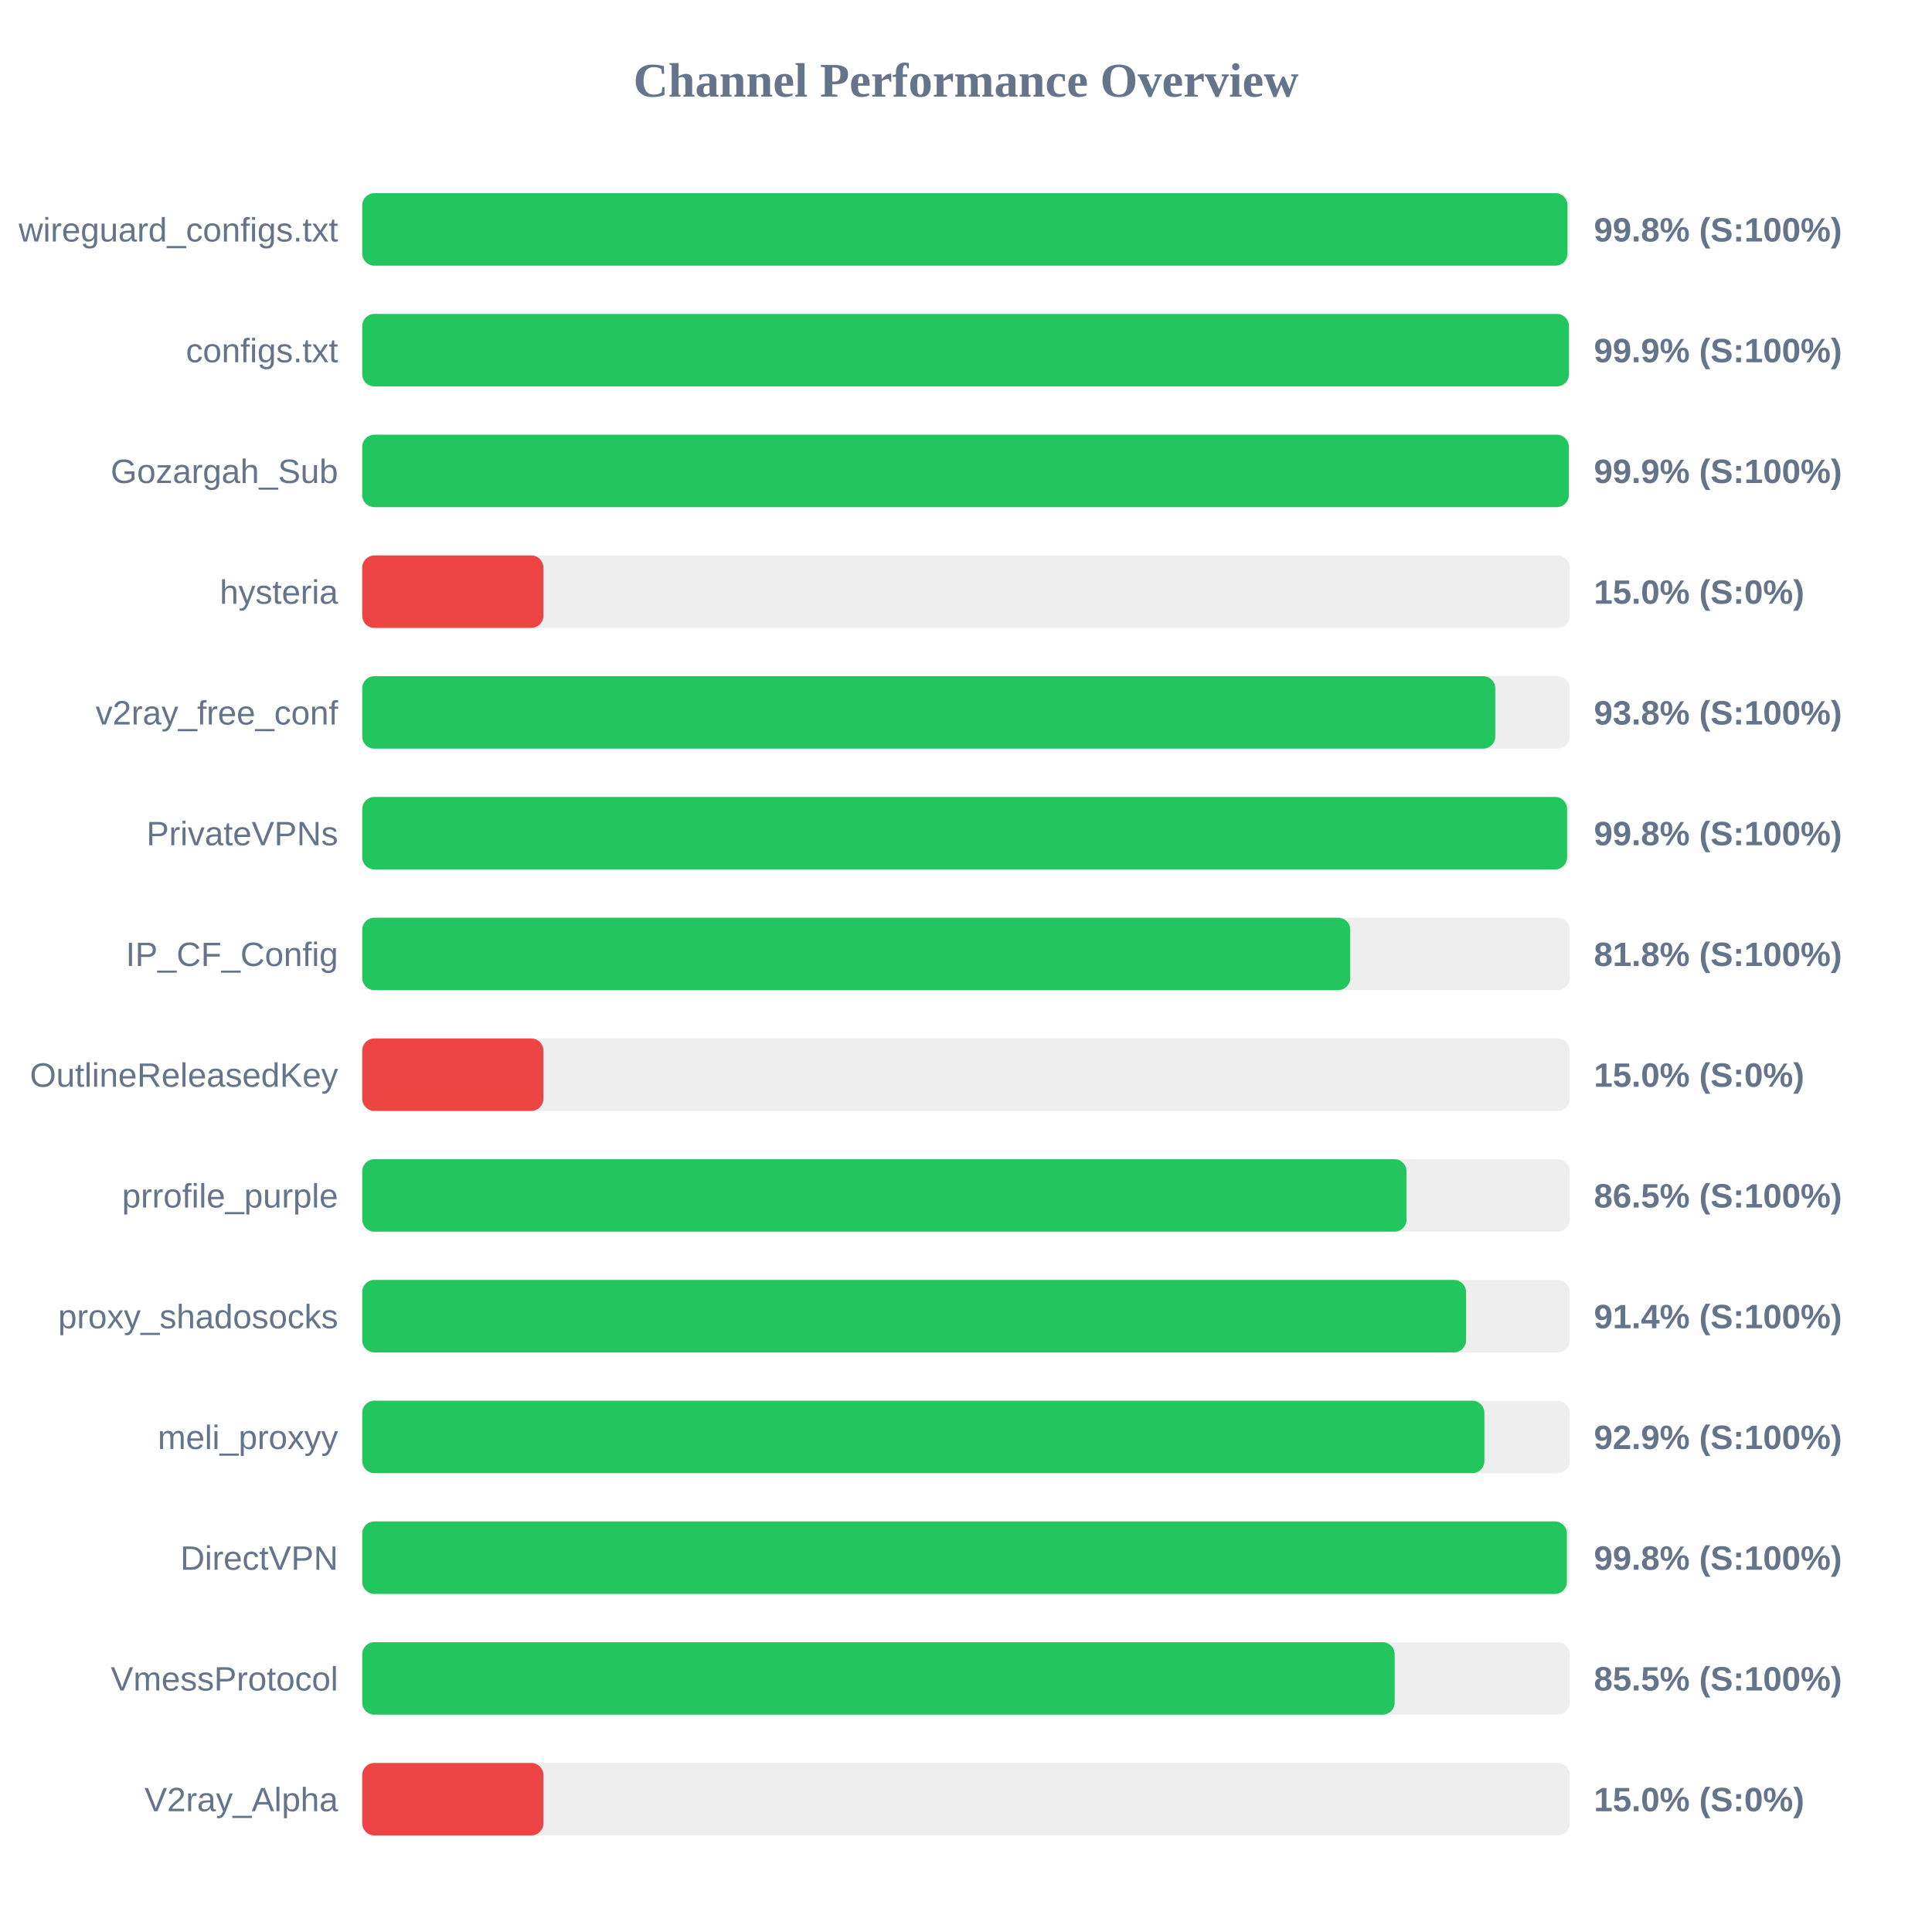
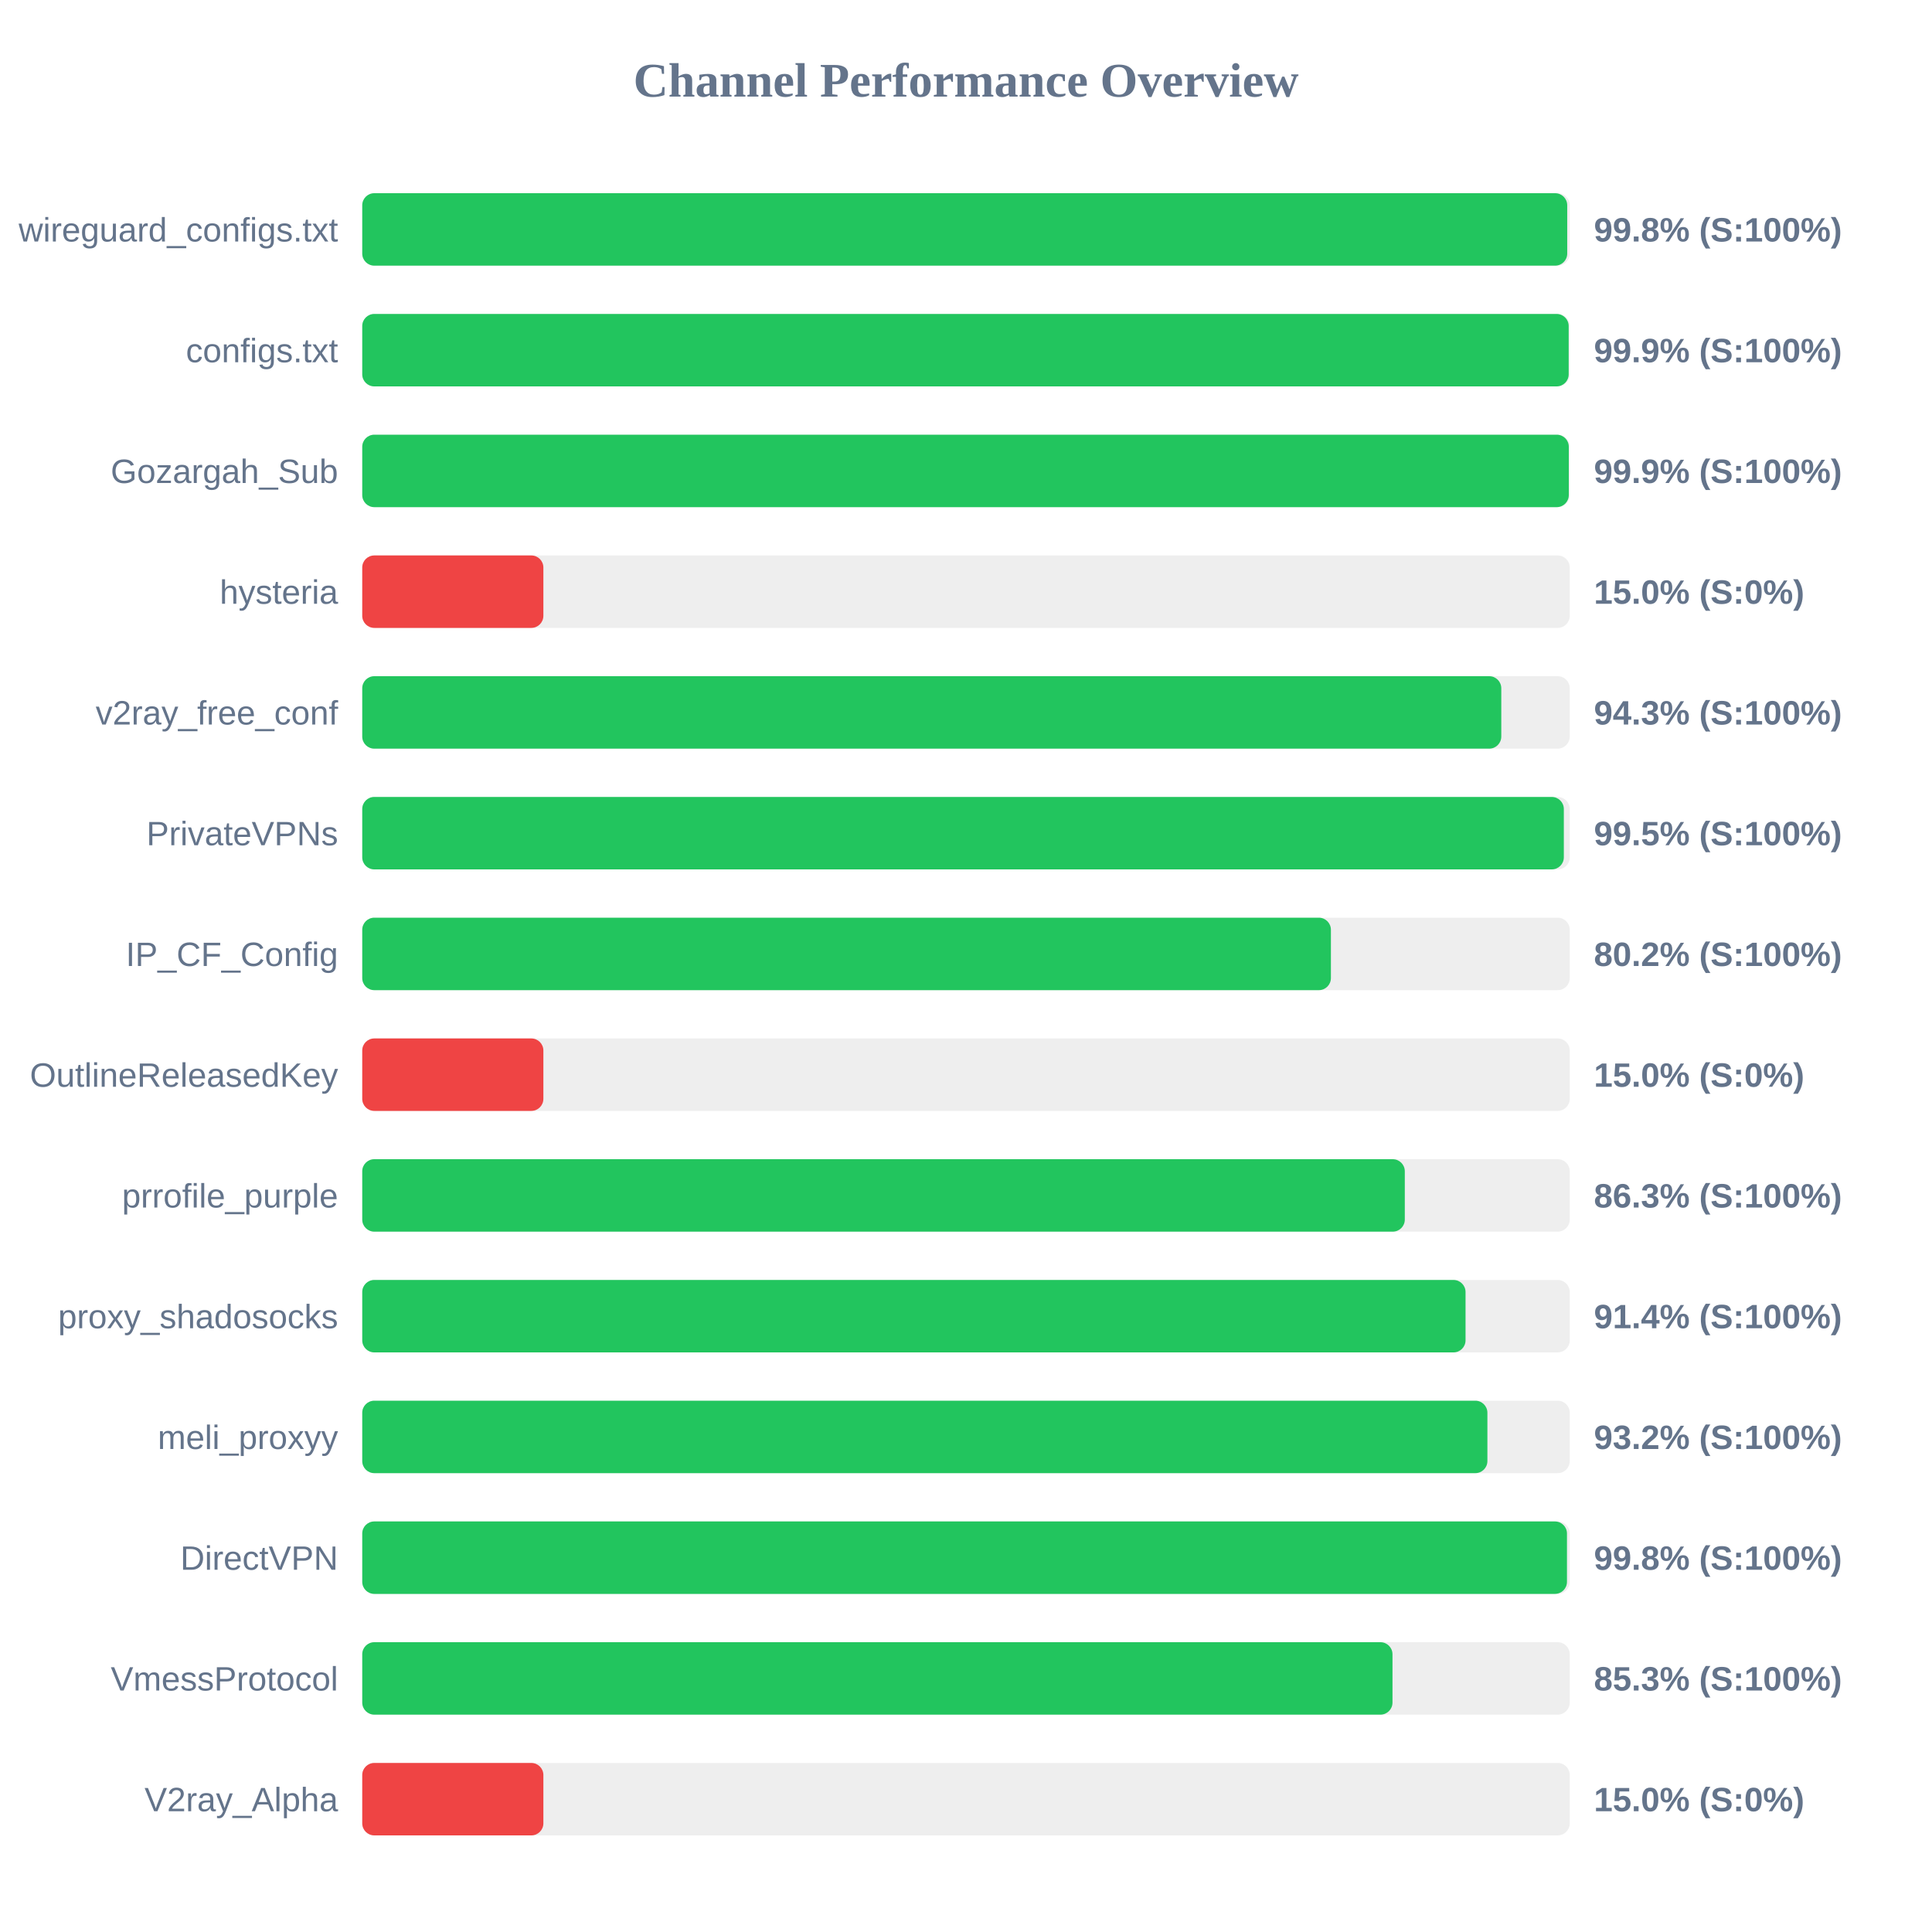
<svg xmlns="http://www.w3.org/2000/svg" width="800" height="800" version="1.1">
  <style>
        .row { font: 14px Arial; fill: #64748b; }
        .score { font: bold 14px Arial; fill: #64748b; }
    </style>
  <text x="400" y="40" text-anchor="middle" font-size="20px" font-weight="bold" fill="#64748b">Channel Performance Overview</text>
  <rect x="150" y="80" width="500" height="30" fill="#eee" rx="5" />
-   <rect x="150" y="80" width="499.05" height="30" fill="#22c55e" rx="5" />
+   <rect x="150" y="80" width="498.95" height="30" fill="#22c55e" rx="5" />
  <text x="140" y="100" text-anchor="end" class="row">wireguard_configs.txt</text>
  <text x="660" y="100" text-anchor="start" class="score">99.8% (S:100%)</text>
  <rect x="150" y="130" width="500" height="30" fill="#eee" rx="5" />
-   <rect x="150" y="130" width="499.65" height="30" fill="#22c55e" rx="5" />
+   <rect x="150" y="130" width="499.55" height="30" fill="#22c55e" rx="5" />
  <text x="140" y="150" text-anchor="end" class="row">configs.txt</text>
  <text x="660" y="150" text-anchor="start" class="score">99.9% (S:100%)</text>
  <rect x="150" y="180" width="500" height="30" fill="#eee" rx="5" />
  <rect x="150" y="180" width="499.6" height="30" fill="#22c55e" rx="5" />
  <text x="140" y="200" text-anchor="end" class="row">Gozargah_Sub</text>
  <text x="660" y="200" text-anchor="start" class="score">99.9% (S:100%)</text>
  <rect x="150" y="230" width="500" height="30" fill="#eee" rx="5" />
  <rect x="150" y="230" width="75.0" height="30" fill="#ef4444" rx="5" />
  <text x="140" y="250" text-anchor="end" class="row">hysteria</text>
  <text x="660" y="250" text-anchor="start" class="score">15.0% (S:0%)</text>
  <rect x="150" y="280" width="500" height="30" fill="#eee" rx="5" />
-   <rect x="150" y="280" width="469.15" height="30" fill="#22c55e" rx="5" />
+   <rect x="150" y="280" width="471.65" height="30" fill="#22c55e" rx="5" />
  <text x="140" y="300" text-anchor="end" class="row">v2ray_free_conf</text>
-   <text x="660" y="300" text-anchor="start" class="score">93.8% (S:100%)</text>
+   <text x="660" y="300" text-anchor="start" class="score">94.3% (S:100%)</text>
  <rect x="150" y="330" width="500" height="30" fill="#eee" rx="5" />
-   <rect x="150" y="330" width="498.9" height="30" fill="#22c55e" rx="5" />
+   <rect x="150" y="330" width="497.55" height="30" fill="#22c55e" rx="5" />
  <text x="140" y="350" text-anchor="end" class="row">PrivateVPNs</text>
-   <text x="660" y="350" text-anchor="start" class="score">99.8% (S:100%)</text>
+   <text x="660" y="350" text-anchor="start" class="score">99.5% (S:100%)</text>
  <rect x="150" y="380" width="500" height="30" fill="#eee" rx="5" />
-   <rect x="150" y="380" width="409.1" height="30" fill="#22c55e" rx="5" />
+   <rect x="150" y="380" width="401.1" height="30" fill="#22c55e" rx="5" />
  <text x="140" y="400" text-anchor="end" class="row">IP_CF_Config</text>
-   <text x="660" y="400" text-anchor="start" class="score">81.8% (S:100%)</text>
+   <text x="660" y="400" text-anchor="start" class="score">80.2% (S:100%)</text>
  <rect x="150" y="430" width="500" height="30" fill="#eee" rx="5" />
  <rect x="150" y="430" width="75.0" height="30" fill="#ef4444" rx="5" />
  <text x="140" y="450" text-anchor="end" class="row">OutlineReleasedKey</text>
  <text x="660" y="450" text-anchor="start" class="score">15.0% (S:0%)</text>
  <rect x="150" y="480" width="500" height="30" fill="#eee" rx="5" />
-   <rect x="150" y="480" width="432.4" height="30" fill="#22c55e" rx="5" />
+   <rect x="150" y="480" width="431.7" height="30" fill="#22c55e" rx="5" />
  <text x="140" y="500" text-anchor="end" class="row">prrofile_purple</text>
-   <text x="660" y="500" text-anchor="start" class="score">86.5% (S:100%)</text>
+   <text x="660" y="500" text-anchor="start" class="score">86.3% (S:100%)</text>
  <rect x="150" y="530" width="500" height="30" fill="#eee" rx="5" />
-   <rect x="150" y="530" width="457.05" height="30" fill="#22c55e" rx="5" />
+   <rect x="150" y="530" width="456.85" height="30" fill="#22c55e" rx="5" />
  <text x="140" y="550" text-anchor="end" class="row">proxy_shadosocks</text>
  <text x="660" y="550" text-anchor="start" class="score">91.4% (S:100%)</text>
  <rect x="150" y="580" width="500" height="30" fill="#eee" rx="5" />
-   <rect x="150" y="580" width="464.65" height="30" fill="#22c55e" rx="5" />
+   <rect x="150" y="580" width="465.9" height="30" fill="#22c55e" rx="5" />
  <text x="140" y="600" text-anchor="end" class="row">meli_proxyy</text>
-   <text x="660" y="600" text-anchor="start" class="score">92.9% (S:100%)</text>
+   <text x="660" y="600" text-anchor="start" class="score">93.2% (S:100%)</text>
  <rect x="150" y="630" width="500" height="30" fill="#eee" rx="5" />
-   <rect x="150" y="630" width="498.8" height="30" fill="#22c55e" rx="5" />
+   <rect x="150" y="630" width="498.85" height="30" fill="#22c55e" rx="5" />
  <text x="140" y="650" text-anchor="end" class="row">DirectVPN</text>
  <text x="660" y="650" text-anchor="start" class="score">99.8% (S:100%)</text>
  <rect x="150" y="680" width="500" height="30" fill="#eee" rx="5" />
-   <rect x="150" y="680" width="427.5" height="30" fill="#22c55e" rx="5" />
+   <rect x="150" y="680" width="426.6" height="30" fill="#22c55e" rx="5" />
  <text x="140" y="700" text-anchor="end" class="row">VmessProtocol</text>
-   <text x="660" y="700" text-anchor="start" class="score">85.5% (S:100%)</text>
+   <text x="660" y="700" text-anchor="start" class="score">85.3% (S:100%)</text>
  <rect x="150" y="730" width="500" height="30" fill="#eee" rx="5" />
  <rect x="150" y="730" width="75.0" height="30" fill="#ef4444" rx="5" />
  <text x="140" y="750" text-anchor="end" class="row">V2ray_Alpha</text>
  <text x="660" y="750" text-anchor="start" class="score">15.0% (S:0%)</text>
</svg>
